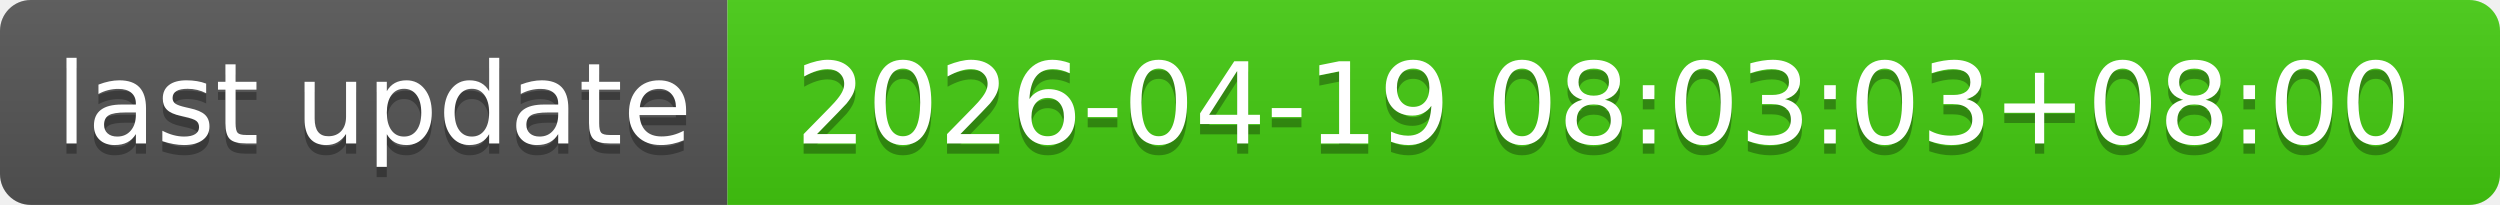
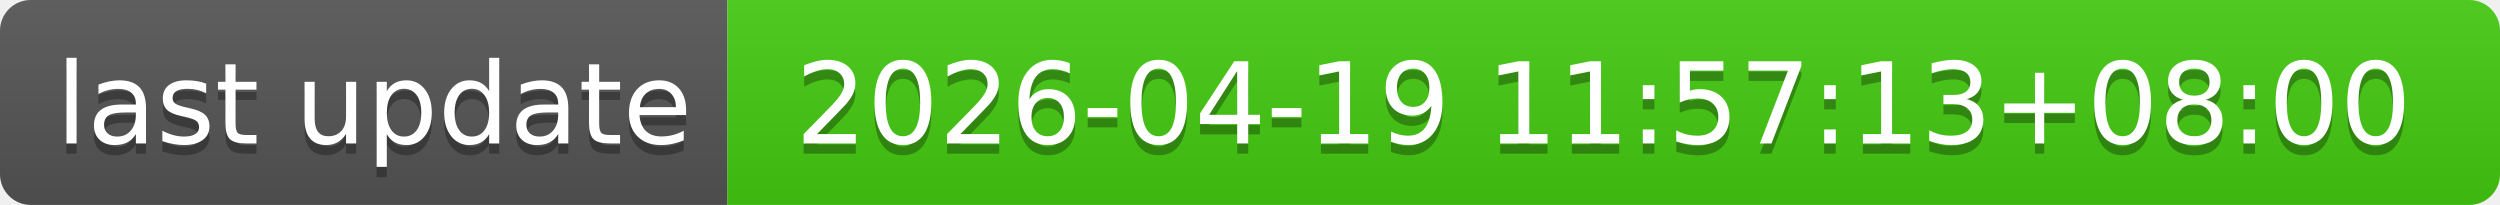
- <svg xmlns="http://www.w3.org/2000/svg" width="244" height="20" role="img" aria-label="last update: 2026-04-19 08:03:03+08:00">
+ <svg xmlns="http://www.w3.org/2000/svg" width="244" height="20" role="img" aria-label="last update: 2026-04-19 11:57:13+08:00">
  <linearGradient id="s" x2="0" y2="100%">
    <stop offset="0" stop-color="#bbb" stop-opacity=".1" />
    <stop offset="1" stop-opacity=".1" />
  </linearGradient>
  <clipPath id="r">
    <rect width="244" height="20" rx="3" fill="#fff" />
  </clipPath>
  <g clip-path="url(#r)">
    <rect width="71" height="20" fill="#555" />
    <rect x="71" width="173" height="20" fill="#4c1" />
    <rect width="244" height="20" fill="url(#s)" />
  </g>
  <g fill="#fff" text-anchor="middle" font-family="Verdana,Geneva,DejaVu Sans,sans-serif" text-rendering="geometricPrecision" font-size="110">
    <text aria-hidden="true" x="365" y="150" fill="#010101" fill-opacity=".3" transform="scale(.1)" textLength="610">last update</text>
    <text x="365" y="140" transform="scale(.1)" fill="#fff" textLength="610">last update</text>
-     <text aria-hidden="true" x="1565" y="150" fill="#010101" fill-opacity=".3" transform="scale(.1)" textLength="1630">2026-04-19 08:03:03+08:00</text>
-     <text x="1565" y="140" transform="scale(.1)" fill="#fff" textLength="1630">2026-04-19 08:03:03+08:00</text>
+     <text aria-hidden="true" x="1565" y="150" fill="#010101" fill-opacity=".3" transform="scale(.1)" textLength="1630">2026-04-19 11:57:13+08:00</text>
+     <text x="1565" y="140" transform="scale(.1)" fill="#fff" textLength="1630">2026-04-19 11:57:13+08:00</text>
  </g>
</svg>
